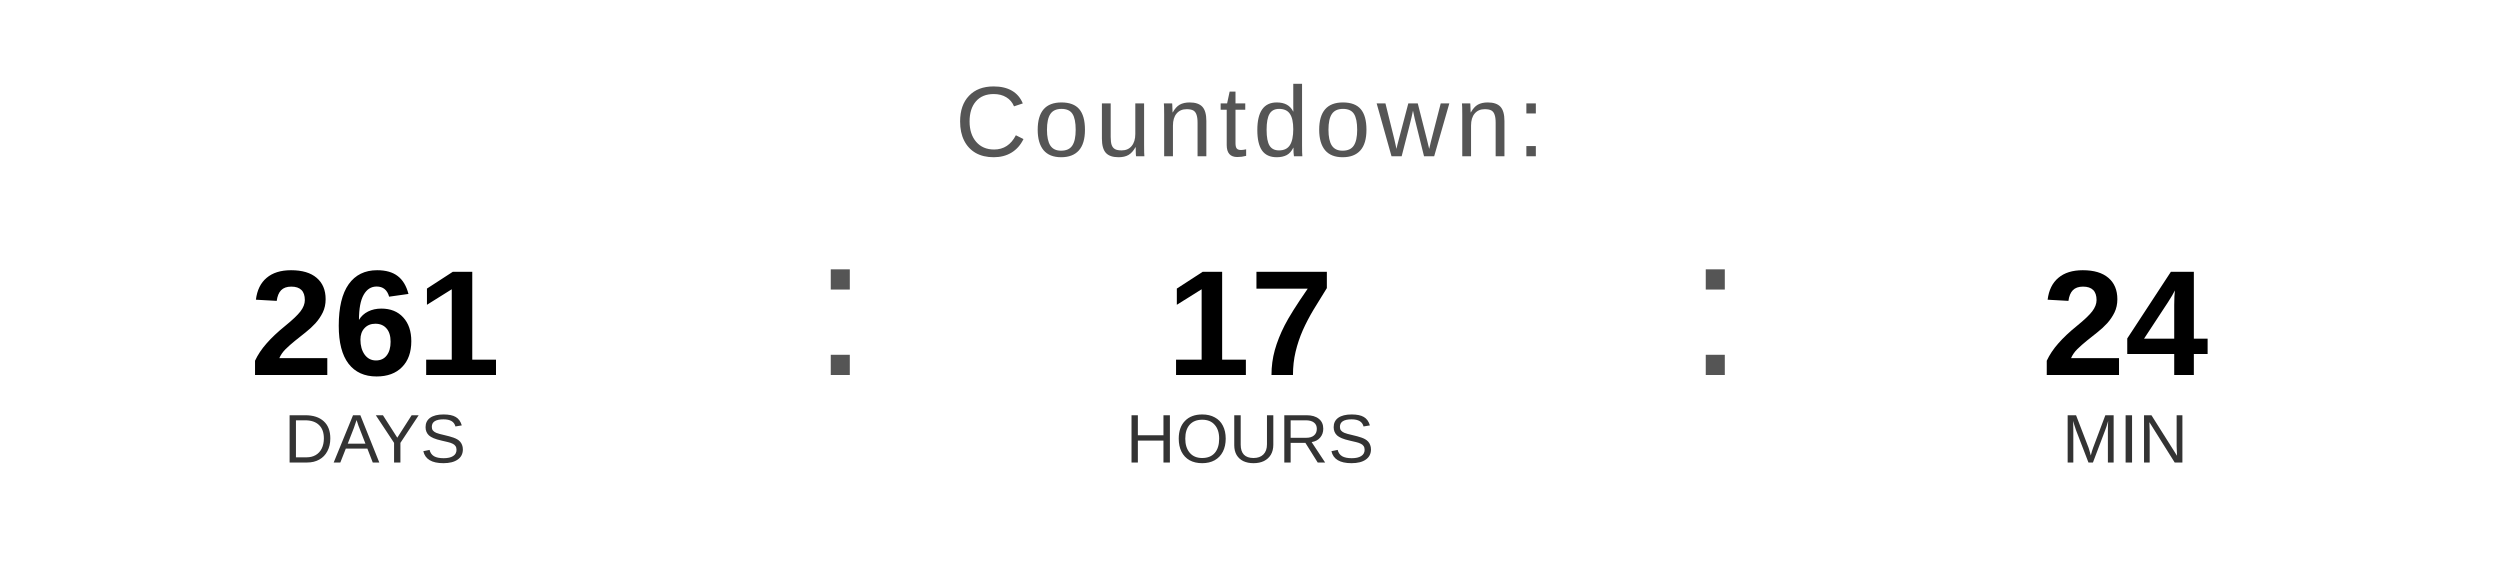
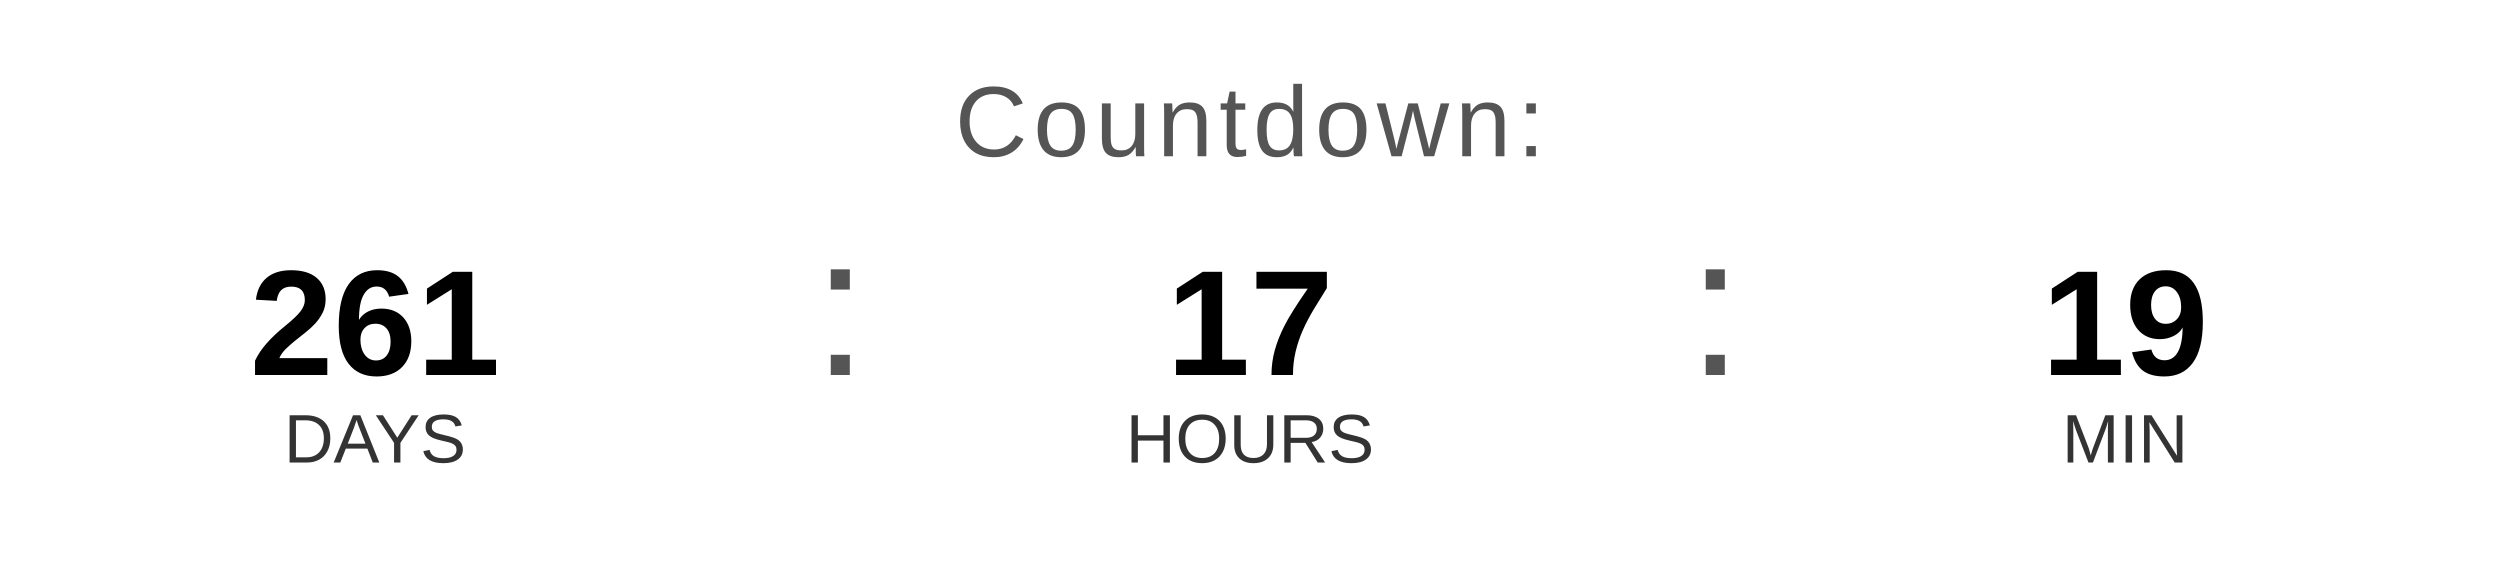
<svg xmlns="http://www.w3.org/2000/svg" width="400" height="90" viewBox="0 0 400 90">
  <text x="200" y="25" font-family="Arial, Helvetica, sans-serif" font-size="16" fill="#555555" text-anchor="middle" letter-spacing="1">
    Countdown:
  </text>
  <text x="60" y="60" font-family="Arial, Helvetica, sans-serif" font-size="24" font-weight="bold" fill="#000000" text-anchor="middle">261</text>
  <text x="60" y="74" font-family="Arial, Helvetica, sans-serif" font-size="11" fill="#333333" text-anchor="middle">DAYS</text>
  <text x="130" y="60" font-family="Arial, sans-serif" font-size="32" fill="#555555">:</text>
  <text x="200" y="60" font-family="Arial, Helvetica, sans-serif" font-size="24" font-weight="bold" fill="#000000" text-anchor="middle">17</text>
  <text x="200" y="74" font-family="Arial, Helvetica, sans-serif" font-size="11" fill="#333333" text-anchor="middle">HOURS</text>
  <text x="270" y="60" font-family="Arial, sans-serif" font-size="32" fill="#555555">:</text>
-   <text x="340" y="60" font-family="Arial, Helvetica, sans-serif" font-size="24" font-weight="bold" fill="#000000" text-anchor="middle">24</text>
+   <text x="340" y="60" font-family="Arial, Helvetica, sans-serif" font-size="24" font-weight="bold" fill="#000000" text-anchor="middle">19</text>
  <text x="340" y="74" font-family="Arial, Helvetica, sans-serif" font-size="11" fill="#333333" text-anchor="middle">MIN</text>
</svg>
